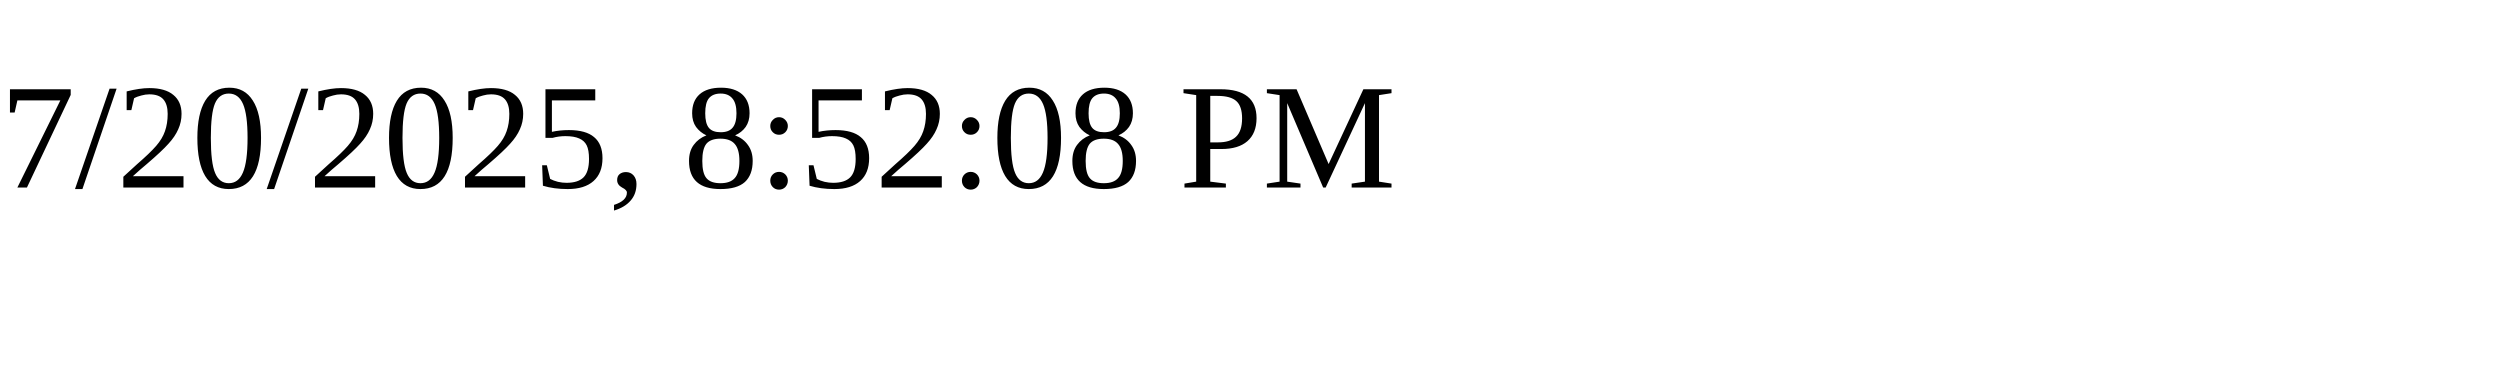
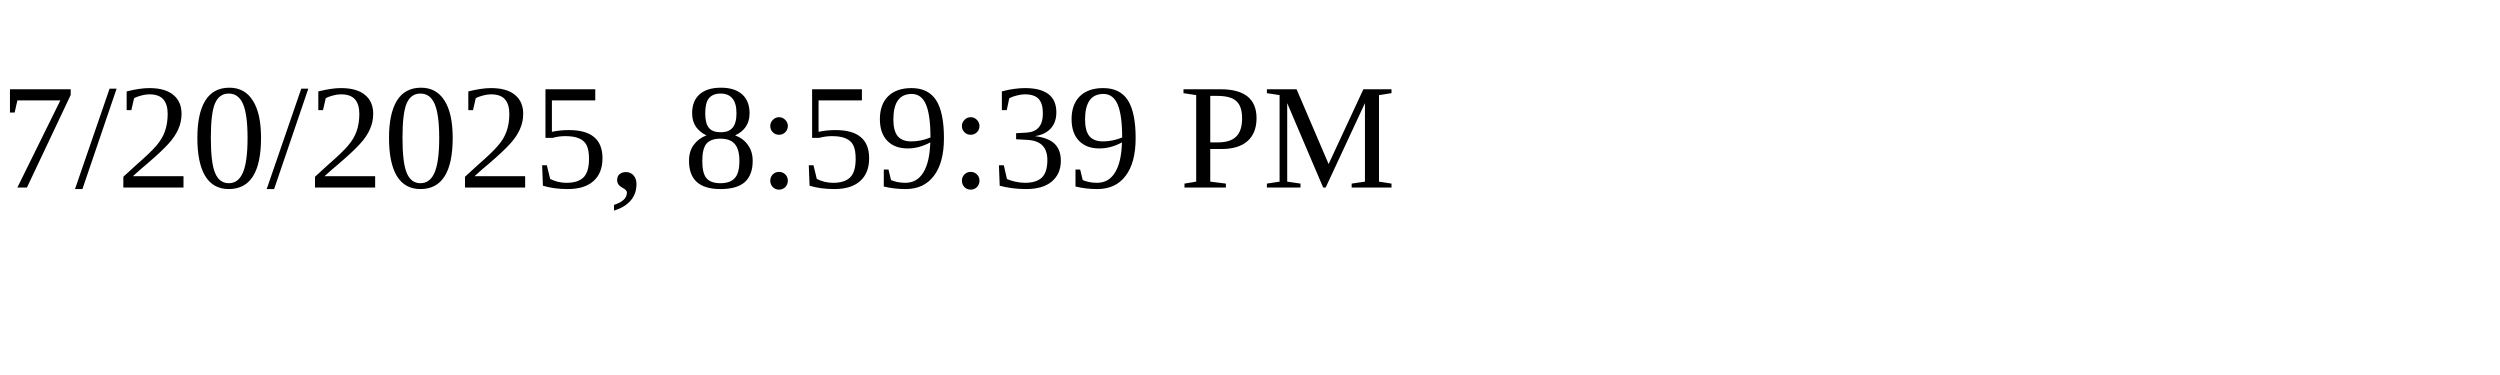
<svg xmlns="http://www.w3.org/2000/svg" height="30" width="200">
-   <text x="0" y="15">7/20/2025, 8:52:08 PM</text>
+   <text x="0" y="15">7/20/2025, 8:59:39 PM</text>
</svg>
